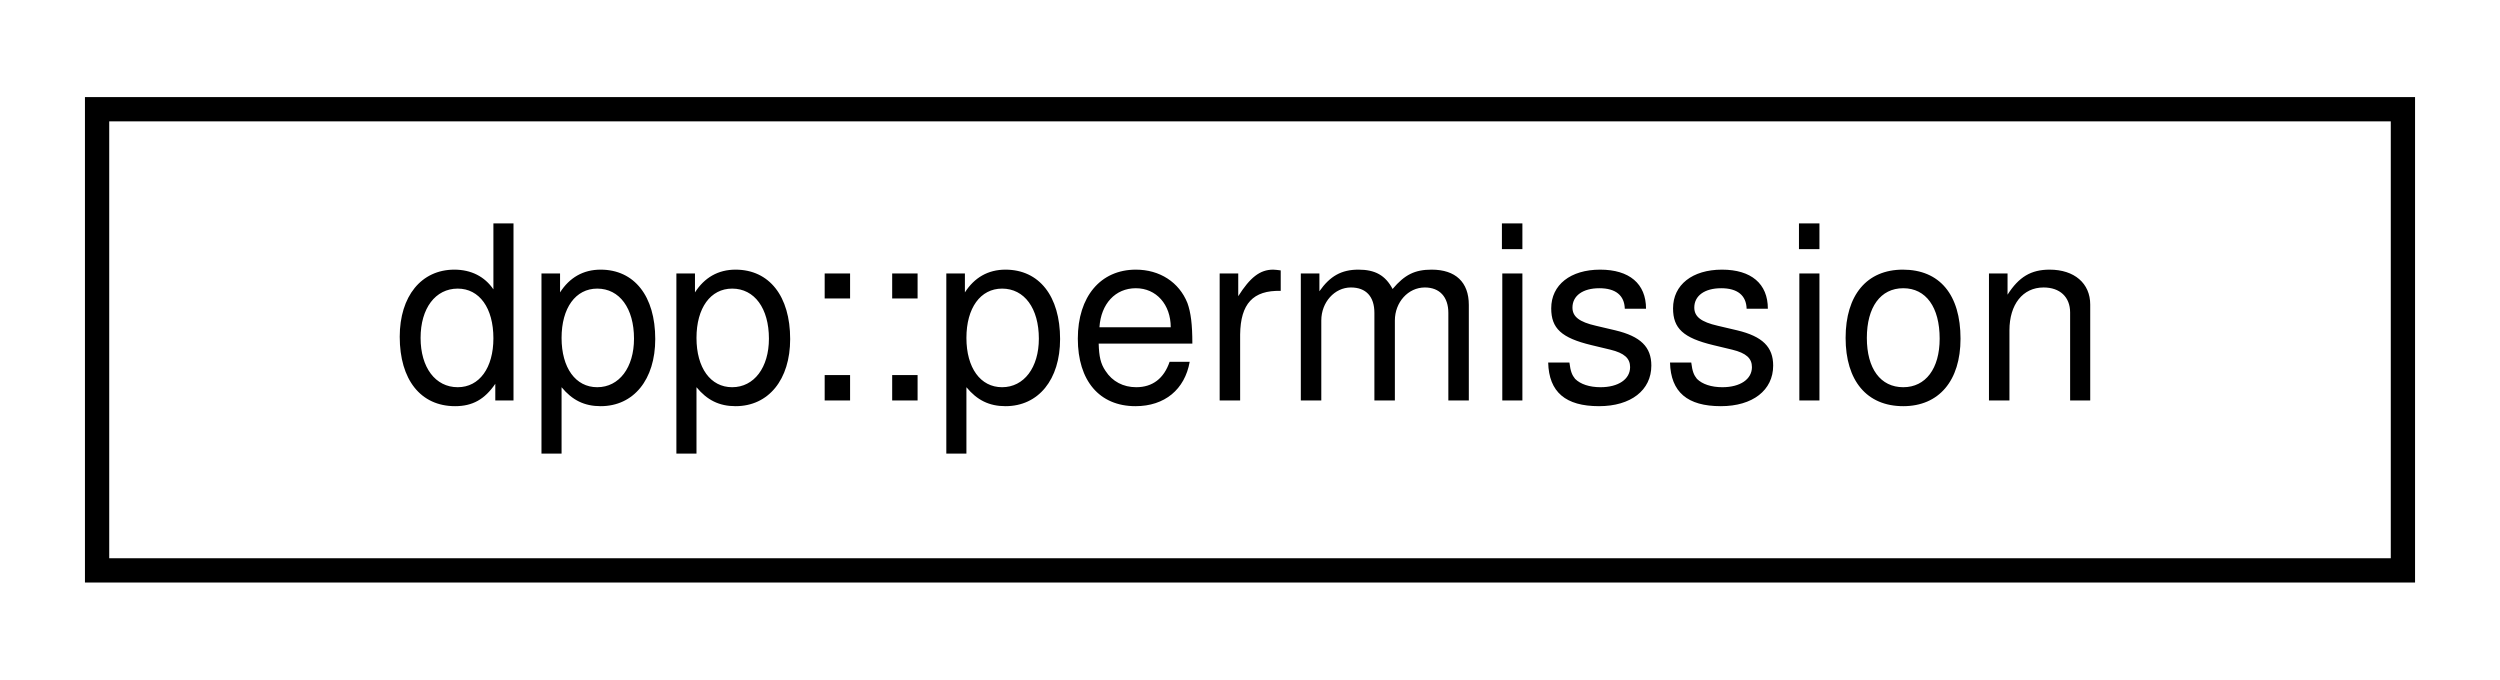
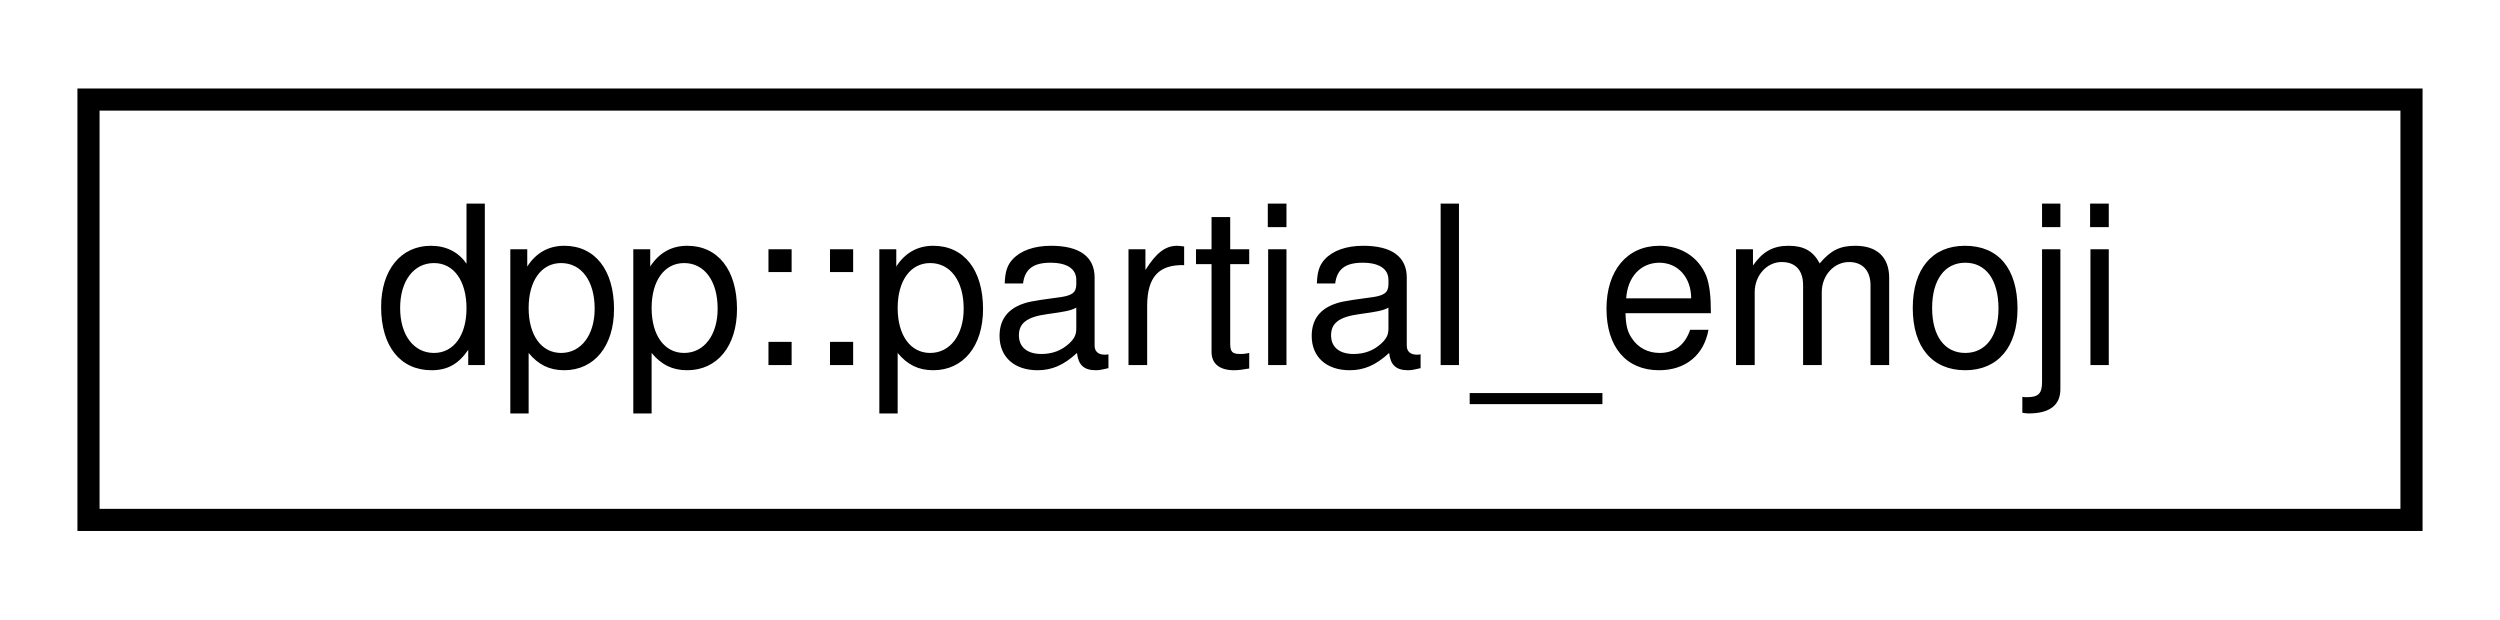
- <svg xmlns="http://www.w3.org/2000/svg" xmlns:xlink="http://www.w3.org/1999/xlink" width="103pt" height="28pt" viewBox="0.00 0.00 103.00 28.00">
+ <svg xmlns="http://www.w3.org/2000/svg" xmlns:xlink="http://www.w3.org/1999/xlink" width="113pt" height="28pt" viewBox="0.00 0.00 113.00 28.00">
  <g id="graph0" class="graph" transform="scale(1 1) rotate(0) translate(4 24)">
    <g id="node1" class="node">
      <g id="a_node1">
-         <a xlink:href="classdpp_1_1permission.html" target="_top" xlink:title="Represents a permission bitmask (refer to enum dpp::permissions) which are held in an uint64_t.">
-           <polygon fill="none" stroke="black" points="0,-0.5 0,-19.5 95,-19.5 95,-0.5 0,-0.5" />
-           <text text-anchor="middle" x="47.5" y="-7.5" font-family="Helvetica,sans-Serif" font-size="10.00">dpp::permission</text>
+         <a xlink:href="structdpp_1_1partial__emoji.html" target="_top" xlink:title="An emoji reference for a component (select menus included) or a poll.">
+           <polygon fill="none" stroke="black" points="0,-0.5 0,-19.5 105,-19.5 105,-0.5 0,-0.5" />
+           <text text-anchor="middle" x="52.5" y="-7.5" font-family="Helvetica,sans-Serif" font-size="10.00">dpp::partial_emoji</text>
        </a>
      </g>
    </g>
  </g>
</svg>
